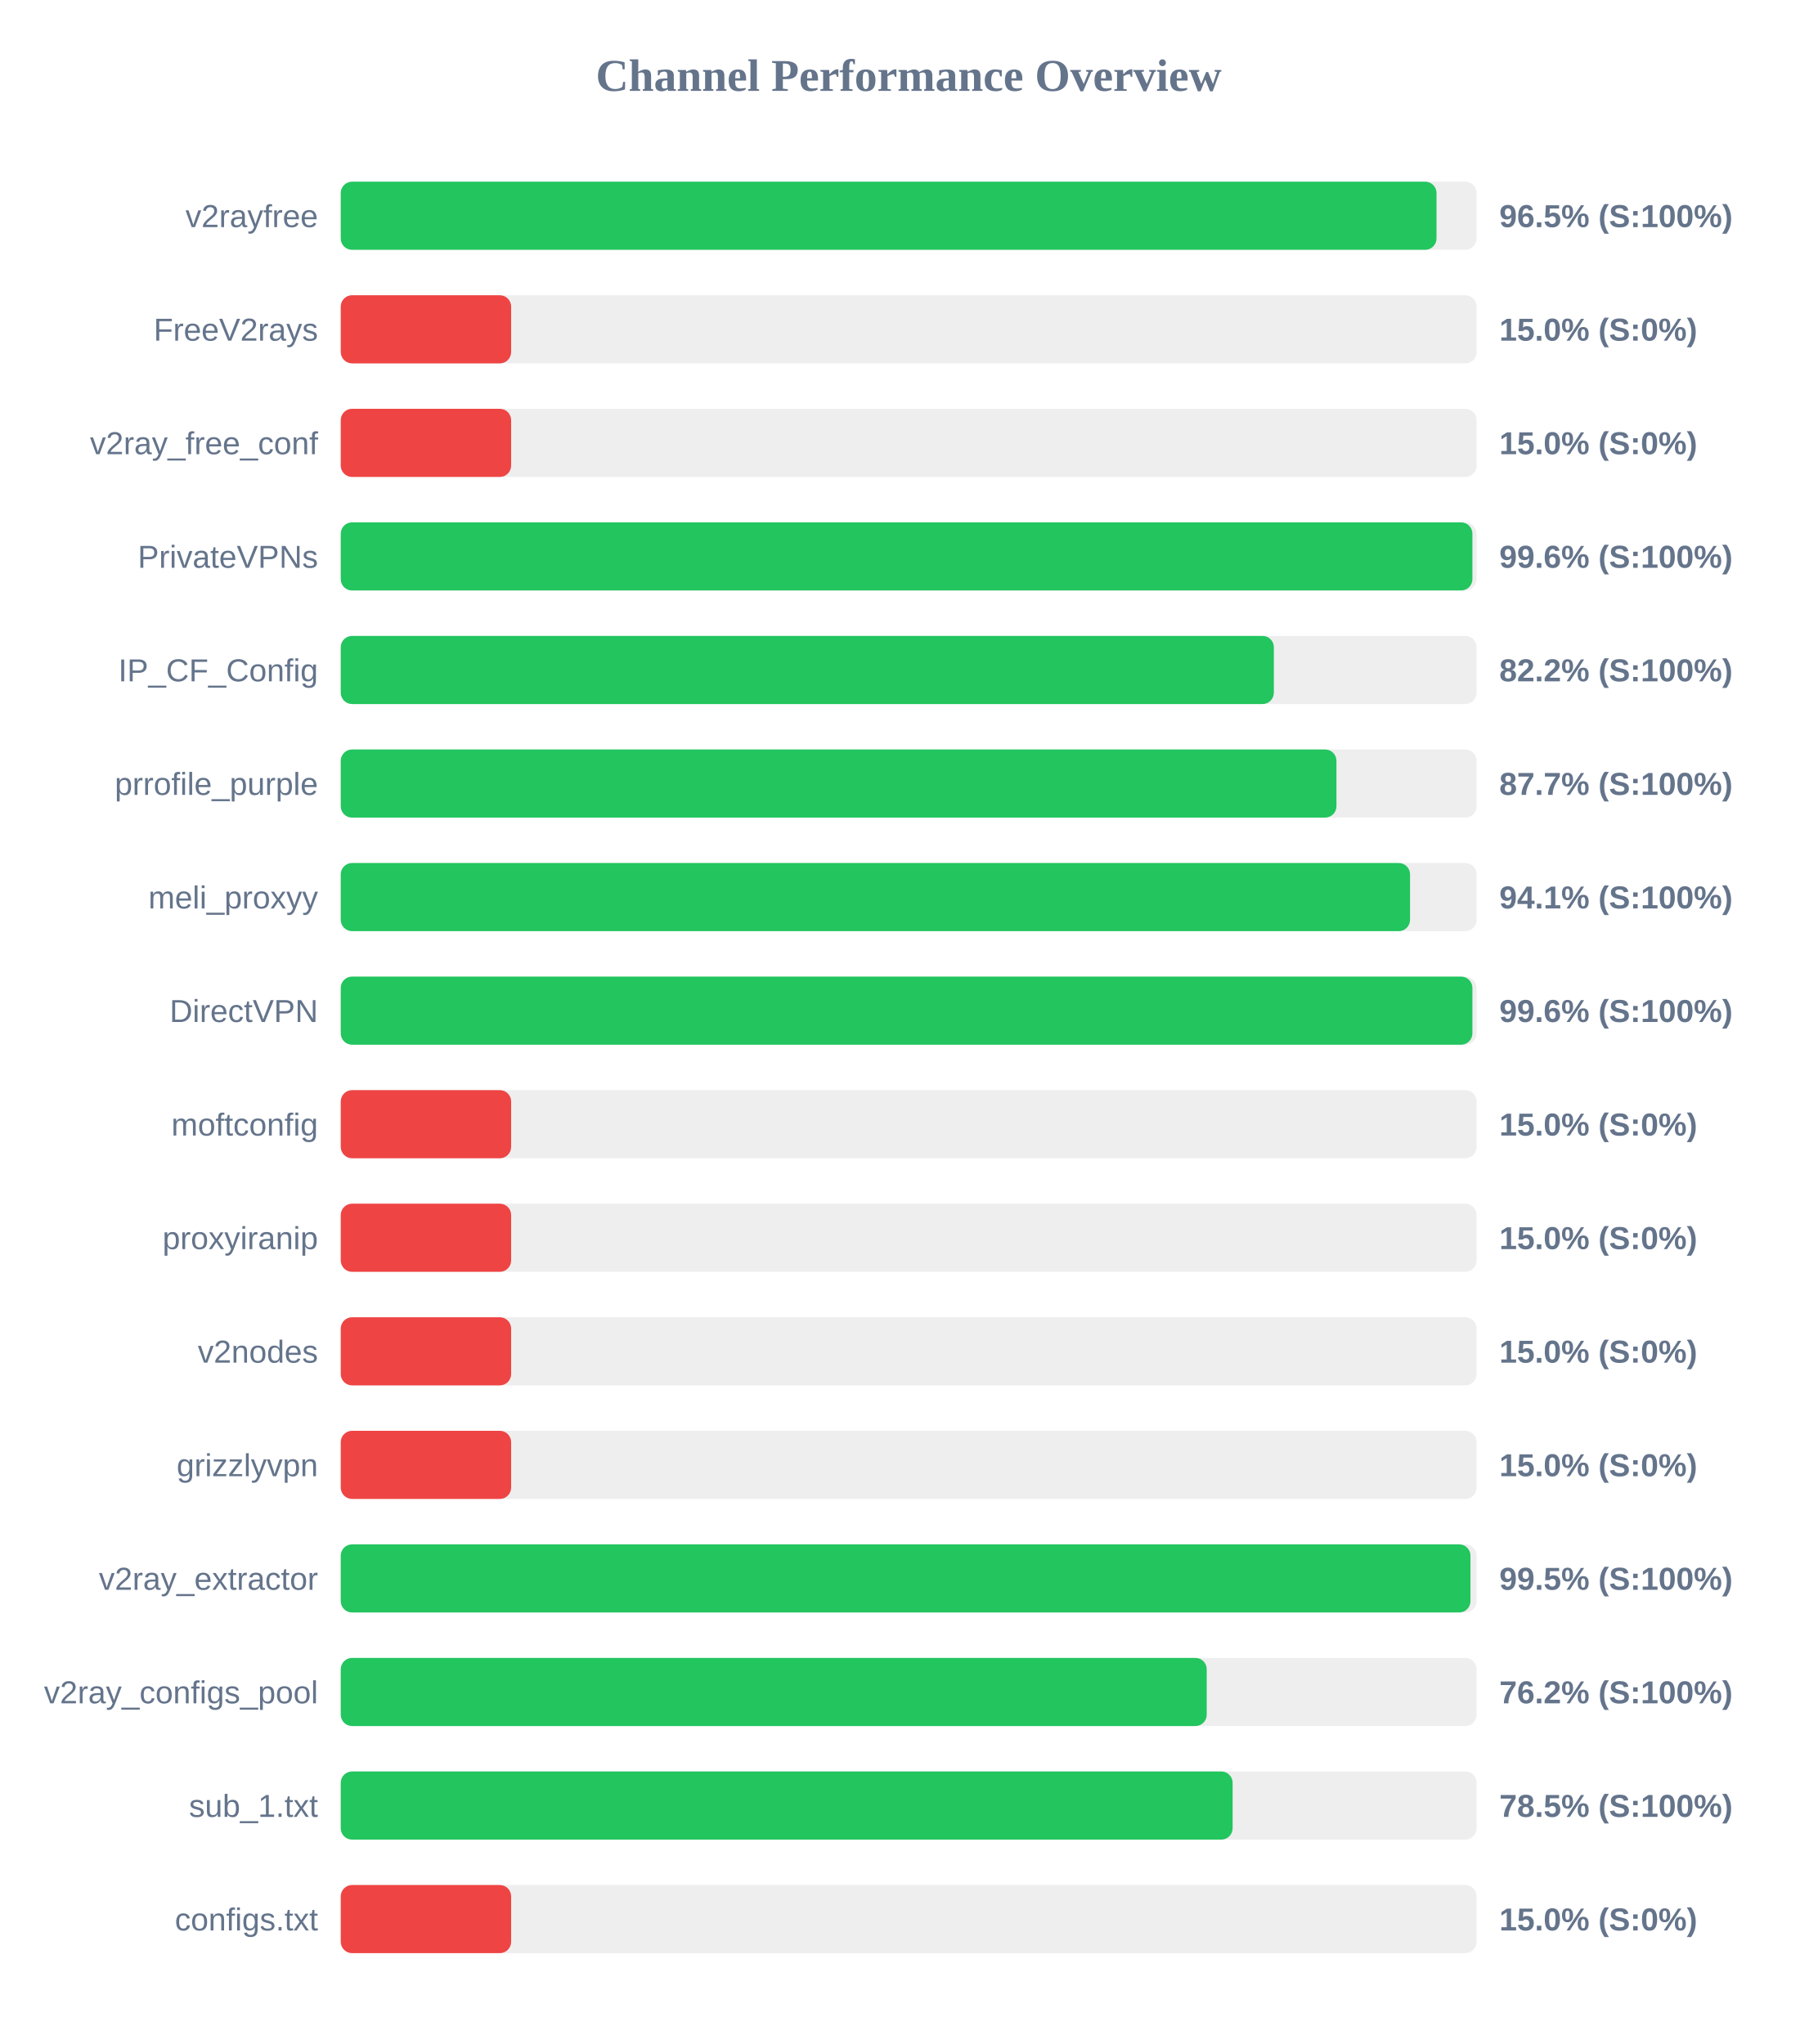
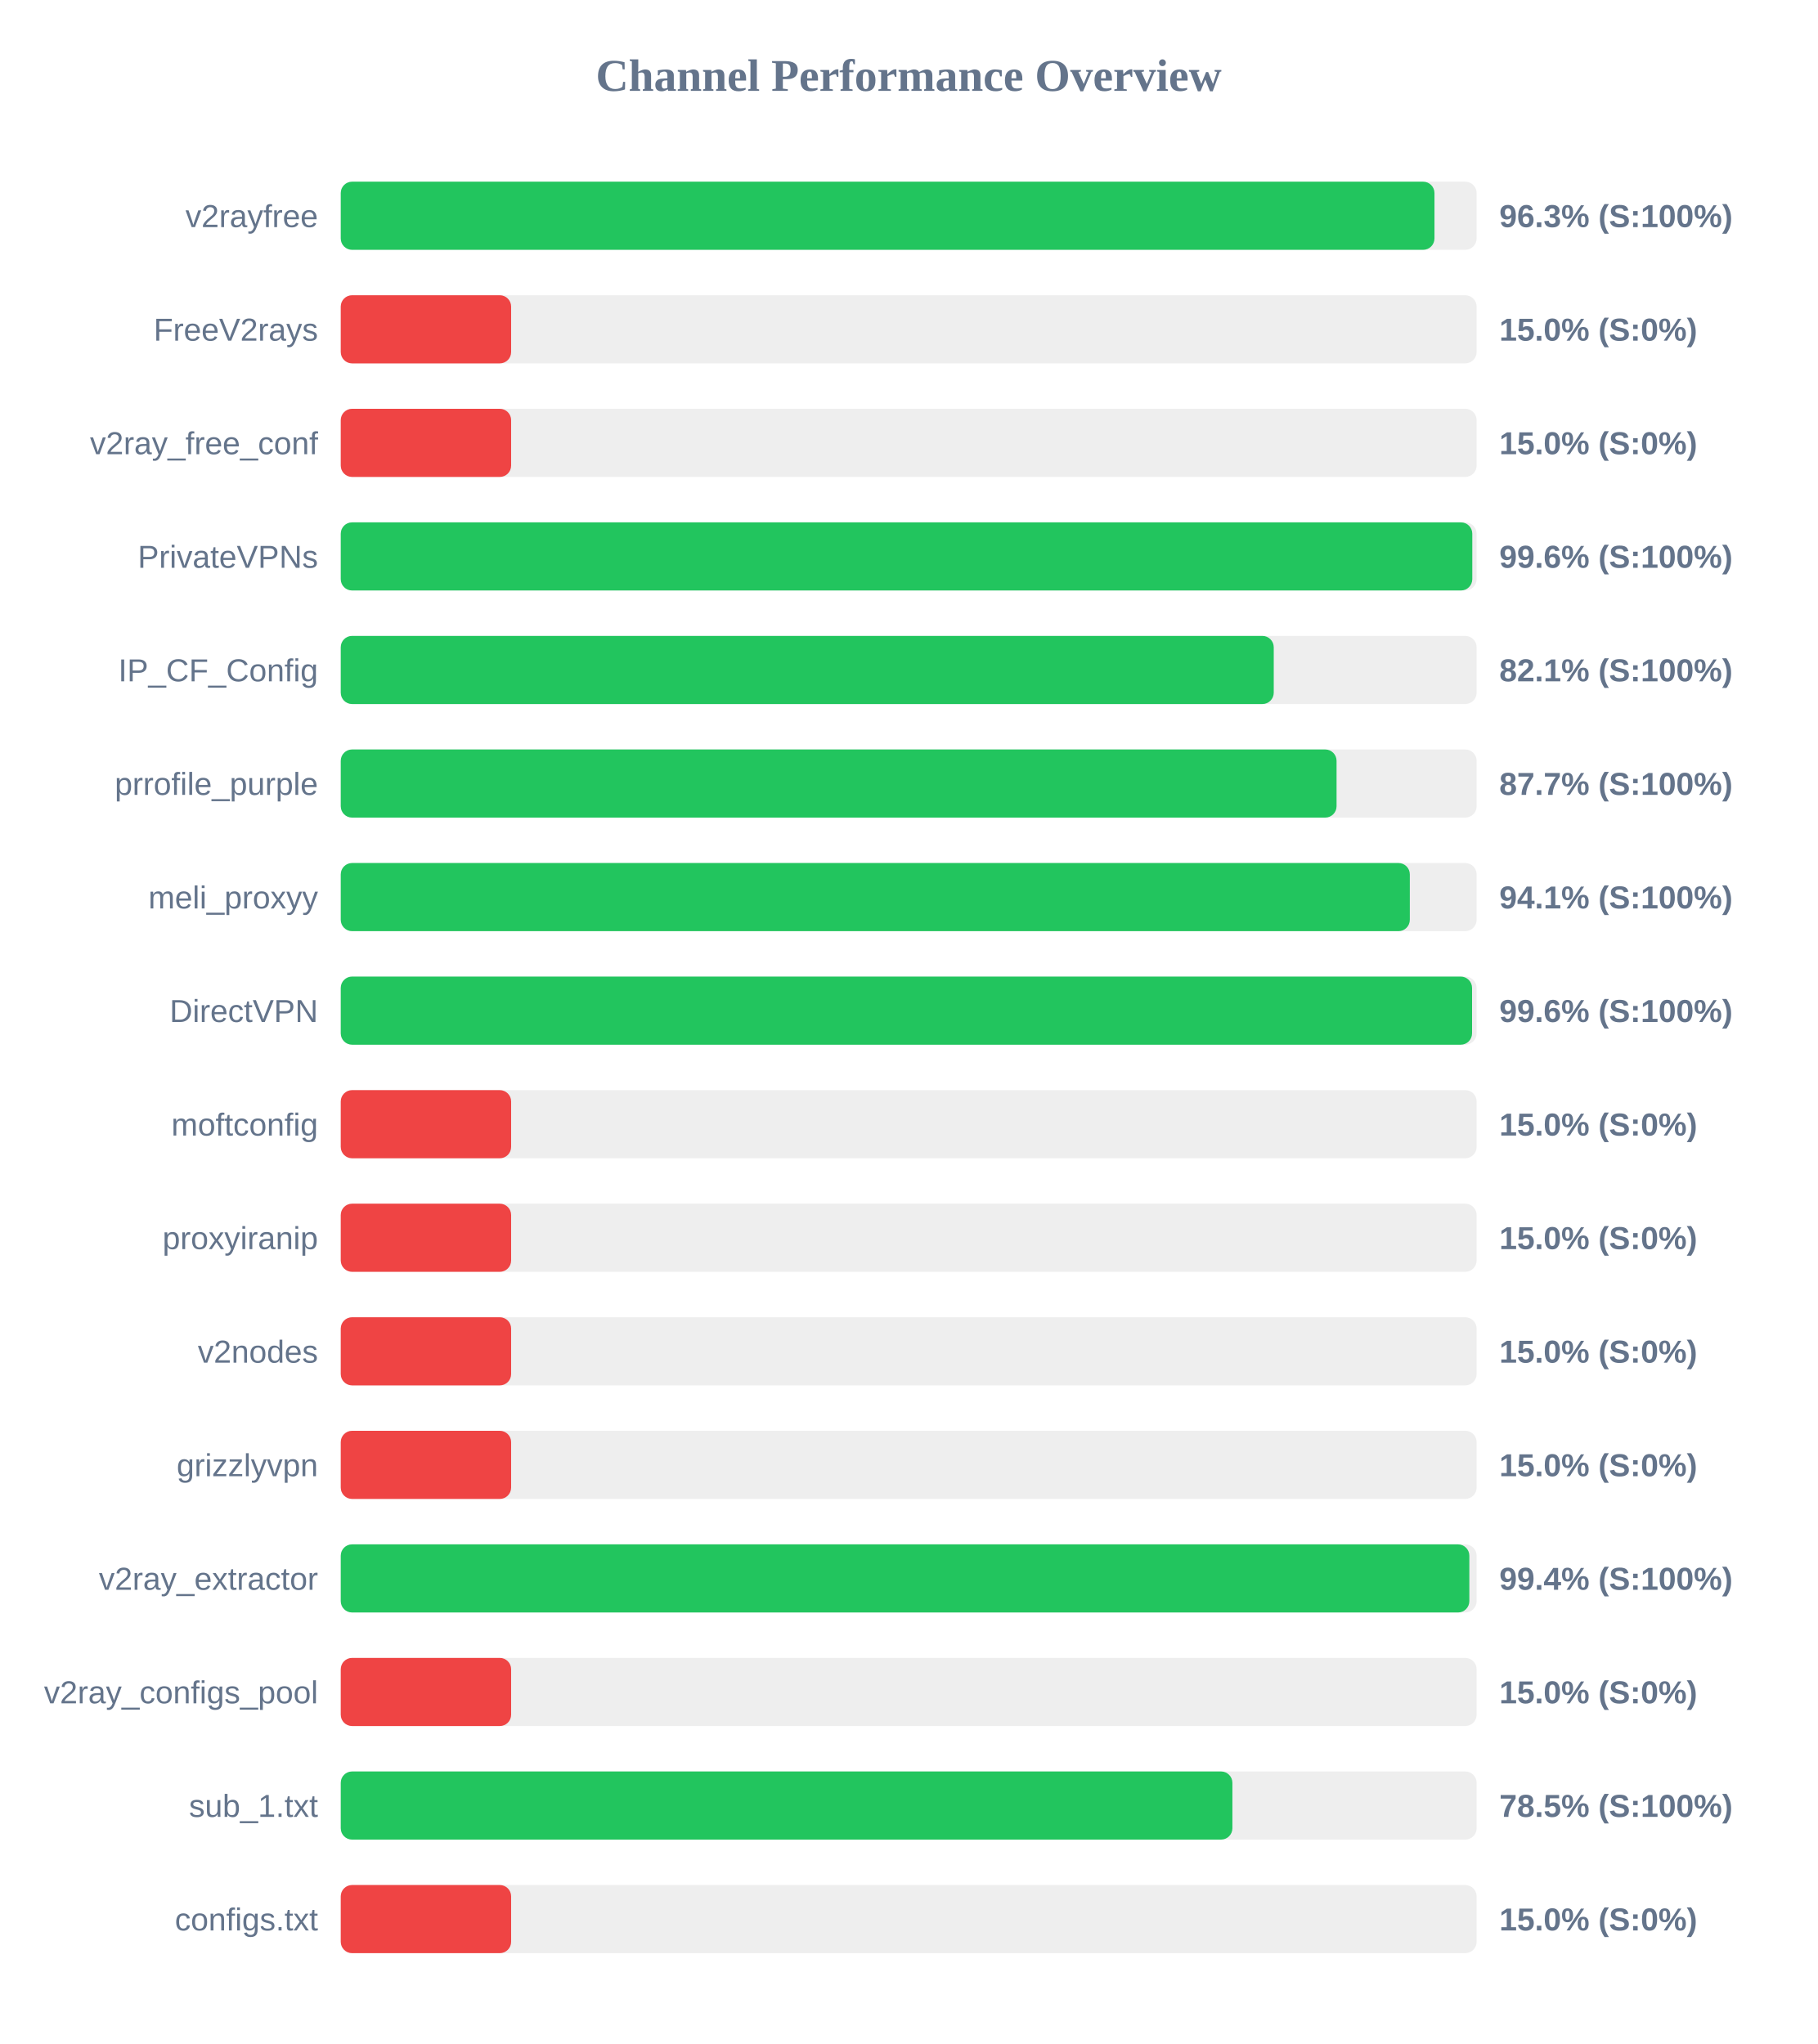
<svg xmlns="http://www.w3.org/2000/svg" width="800" height="900" version="1.1">
  <style>
        .row { font: 14px Arial; fill: #64748b; }
        .score { font: bold 14px Arial; fill: #64748b; }
    </style>
  <text x="400" y="40" text-anchor="middle" font-size="20px" font-weight="bold" fill="#64748b">Channel Performance Overview</text>
  <rect x="150" y="80" width="500" height="30" fill="#eee" rx="5" />
-   <rect x="150" y="80" width="482.35" height="30" fill="#22c55e" rx="5" />
+   <rect x="150" y="80" width="481.45" height="30" fill="#22c55e" rx="5" />
  <text x="140" y="100" text-anchor="end" class="row">v2rayfree</text>
-   <text x="660" y="100" text-anchor="start" class="score">96.5% (S:100%)</text>
+   <text x="660" y="100" text-anchor="start" class="score">96.3% (S:100%)</text>
  <rect x="150" y="130" width="500" height="30" fill="#eee" rx="5" />
  <rect x="150" y="130" width="75.0" height="30" fill="#ef4444" rx="5" />
  <text x="140" y="150" text-anchor="end" class="row">FreeV2rays</text>
  <text x="660" y="150" text-anchor="start" class="score">15.0% (S:0%)</text>
  <rect x="150" y="180" width="500" height="30" fill="#eee" rx="5" />
  <rect x="150" y="180" width="75.0" height="30" fill="#ef4444" rx="5" />
  <text x="140" y="200" text-anchor="end" class="row">v2ray_free_conf</text>
  <text x="660" y="200" text-anchor="start" class="score">15.0% (S:0%)</text>
  <rect x="150" y="230" width="500" height="30" fill="#eee" rx="5" />
-   <rect x="150" y="230" width="498.15" height="30" fill="#22c55e" rx="5" />
+   <rect x="150" y="230" width="498.1" height="30" fill="#22c55e" rx="5" />
  <text x="140" y="250" text-anchor="end" class="row">PrivateVPNs</text>
  <text x="660" y="250" text-anchor="start" class="score">99.6% (S:100%)</text>
  <rect x="150" y="280" width="500" height="30" fill="#eee" rx="5" />
-   <rect x="150" y="280" width="410.75" height="30" fill="#22c55e" rx="5" />
+   <rect x="150" y="280" width="410.7" height="30" fill="#22c55e" rx="5" />
  <text x="140" y="300" text-anchor="end" class="row">IP_CF_Config</text>
-   <text x="660" y="300" text-anchor="start" class="score">82.2% (S:100%)</text>
+   <text x="660" y="300" text-anchor="start" class="score">82.1% (S:100%)</text>
  <rect x="150" y="330" width="500" height="30" fill="#eee" rx="5" />
-   <rect x="150" y="330" width="438.3" height="30" fill="#22c55e" rx="5" />
+   <rect x="150" y="330" width="438.35" height="30" fill="#22c55e" rx="5" />
  <text x="140" y="350" text-anchor="end" class="row">prrofile_purple</text>
  <text x="660" y="350" text-anchor="start" class="score">87.7% (S:100%)</text>
  <rect x="150" y="380" width="500" height="30" fill="#eee" rx="5" />
-   <rect x="150" y="380" width="470.7" height="30" fill="#22c55e" rx="5" />
+   <rect x="150" y="380" width="470.6" height="30" fill="#22c55e" rx="5" />
  <text x="140" y="400" text-anchor="end" class="row">meli_proxyy</text>
  <text x="660" y="400" text-anchor="start" class="score">94.1% (S:100%)</text>
  <rect x="150" y="430" width="500" height="30" fill="#eee" rx="5" />
-   <rect x="150" y="430" width="498.15" height="30" fill="#22c55e" rx="5" />
+   <rect x="150" y="430" width="498.0" height="30" fill="#22c55e" rx="5" />
  <text x="140" y="450" text-anchor="end" class="row">DirectVPN</text>
  <text x="660" y="450" text-anchor="start" class="score">99.6% (S:100%)</text>
  <rect x="150" y="480" width="500" height="30" fill="#eee" rx="5" />
  <rect x="150" y="480" width="75.0" height="30" fill="#ef4444" rx="5" />
  <text x="140" y="500" text-anchor="end" class="row">moftconfig</text>
  <text x="660" y="500" text-anchor="start" class="score">15.0% (S:0%)</text>
  <rect x="150" y="530" width="500" height="30" fill="#eee" rx="5" />
  <rect x="150" y="530" width="75.0" height="30" fill="#ef4444" rx="5" />
  <text x="140" y="550" text-anchor="end" class="row">proxyiranip</text>
  <text x="660" y="550" text-anchor="start" class="score">15.0% (S:0%)</text>
  <rect x="150" y="580" width="500" height="30" fill="#eee" rx="5" />
  <rect x="150" y="580" width="75.0" height="30" fill="#ef4444" rx="5" />
  <text x="140" y="600" text-anchor="end" class="row">v2nodes</text>
  <text x="660" y="600" text-anchor="start" class="score">15.0% (S:0%)</text>
  <rect x="150" y="630" width="500" height="30" fill="#eee" rx="5" />
  <rect x="150" y="630" width="75.0" height="30" fill="#ef4444" rx="5" />
  <text x="140" y="650" text-anchor="end" class="row">grizzlyvpn</text>
  <text x="660" y="650" text-anchor="start" class="score">15.0% (S:0%)</text>
  <rect x="150" y="680" width="500" height="30" fill="#eee" rx="5" />
-   <rect x="150" y="680" width="497.3" height="30" fill="#22c55e" rx="5" />
+   <rect x="150" y="680" width="496.8" height="30" fill="#22c55e" rx="5" />
  <text x="140" y="700" text-anchor="end" class="row">v2ray_extractor</text>
-   <text x="660" y="700" text-anchor="start" class="score">99.5% (S:100%)</text>
+   <text x="660" y="700" text-anchor="start" class="score">99.4% (S:100%)</text>
  <rect x="150" y="730" width="500" height="30" fill="#eee" rx="5" />
-   <rect x="150" y="730" width="381.2" height="30" fill="#22c55e" rx="5" />
+   <rect x="150" y="730" width="75.0" height="30" fill="#ef4444" rx="5" />
  <text x="140" y="750" text-anchor="end" class="row">v2ray_configs_pool</text>
-   <text x="660" y="750" text-anchor="start" class="score">76.2% (S:100%)</text>
+   <text x="660" y="750" text-anchor="start" class="score">15.0% (S:0%)</text>
  <rect x="150" y="780" width="500" height="30" fill="#eee" rx="5" />
-   <rect x="150" y="780" width="392.6" height="30" fill="#22c55e" rx="5" />
+   <rect x="150" y="780" width="392.5" height="30" fill="#22c55e" rx="5" />
  <text x="140" y="800" text-anchor="end" class="row">sub_1.txt</text>
  <text x="660" y="800" text-anchor="start" class="score">78.5% (S:100%)</text>
  <rect x="150" y="830" width="500" height="30" fill="#eee" rx="5" />
  <rect x="150" y="830" width="75.0" height="30" fill="#ef4444" rx="5" />
  <text x="140" y="850" text-anchor="end" class="row">configs.txt</text>
  <text x="660" y="850" text-anchor="start" class="score">15.0% (S:0%)</text>
</svg>
